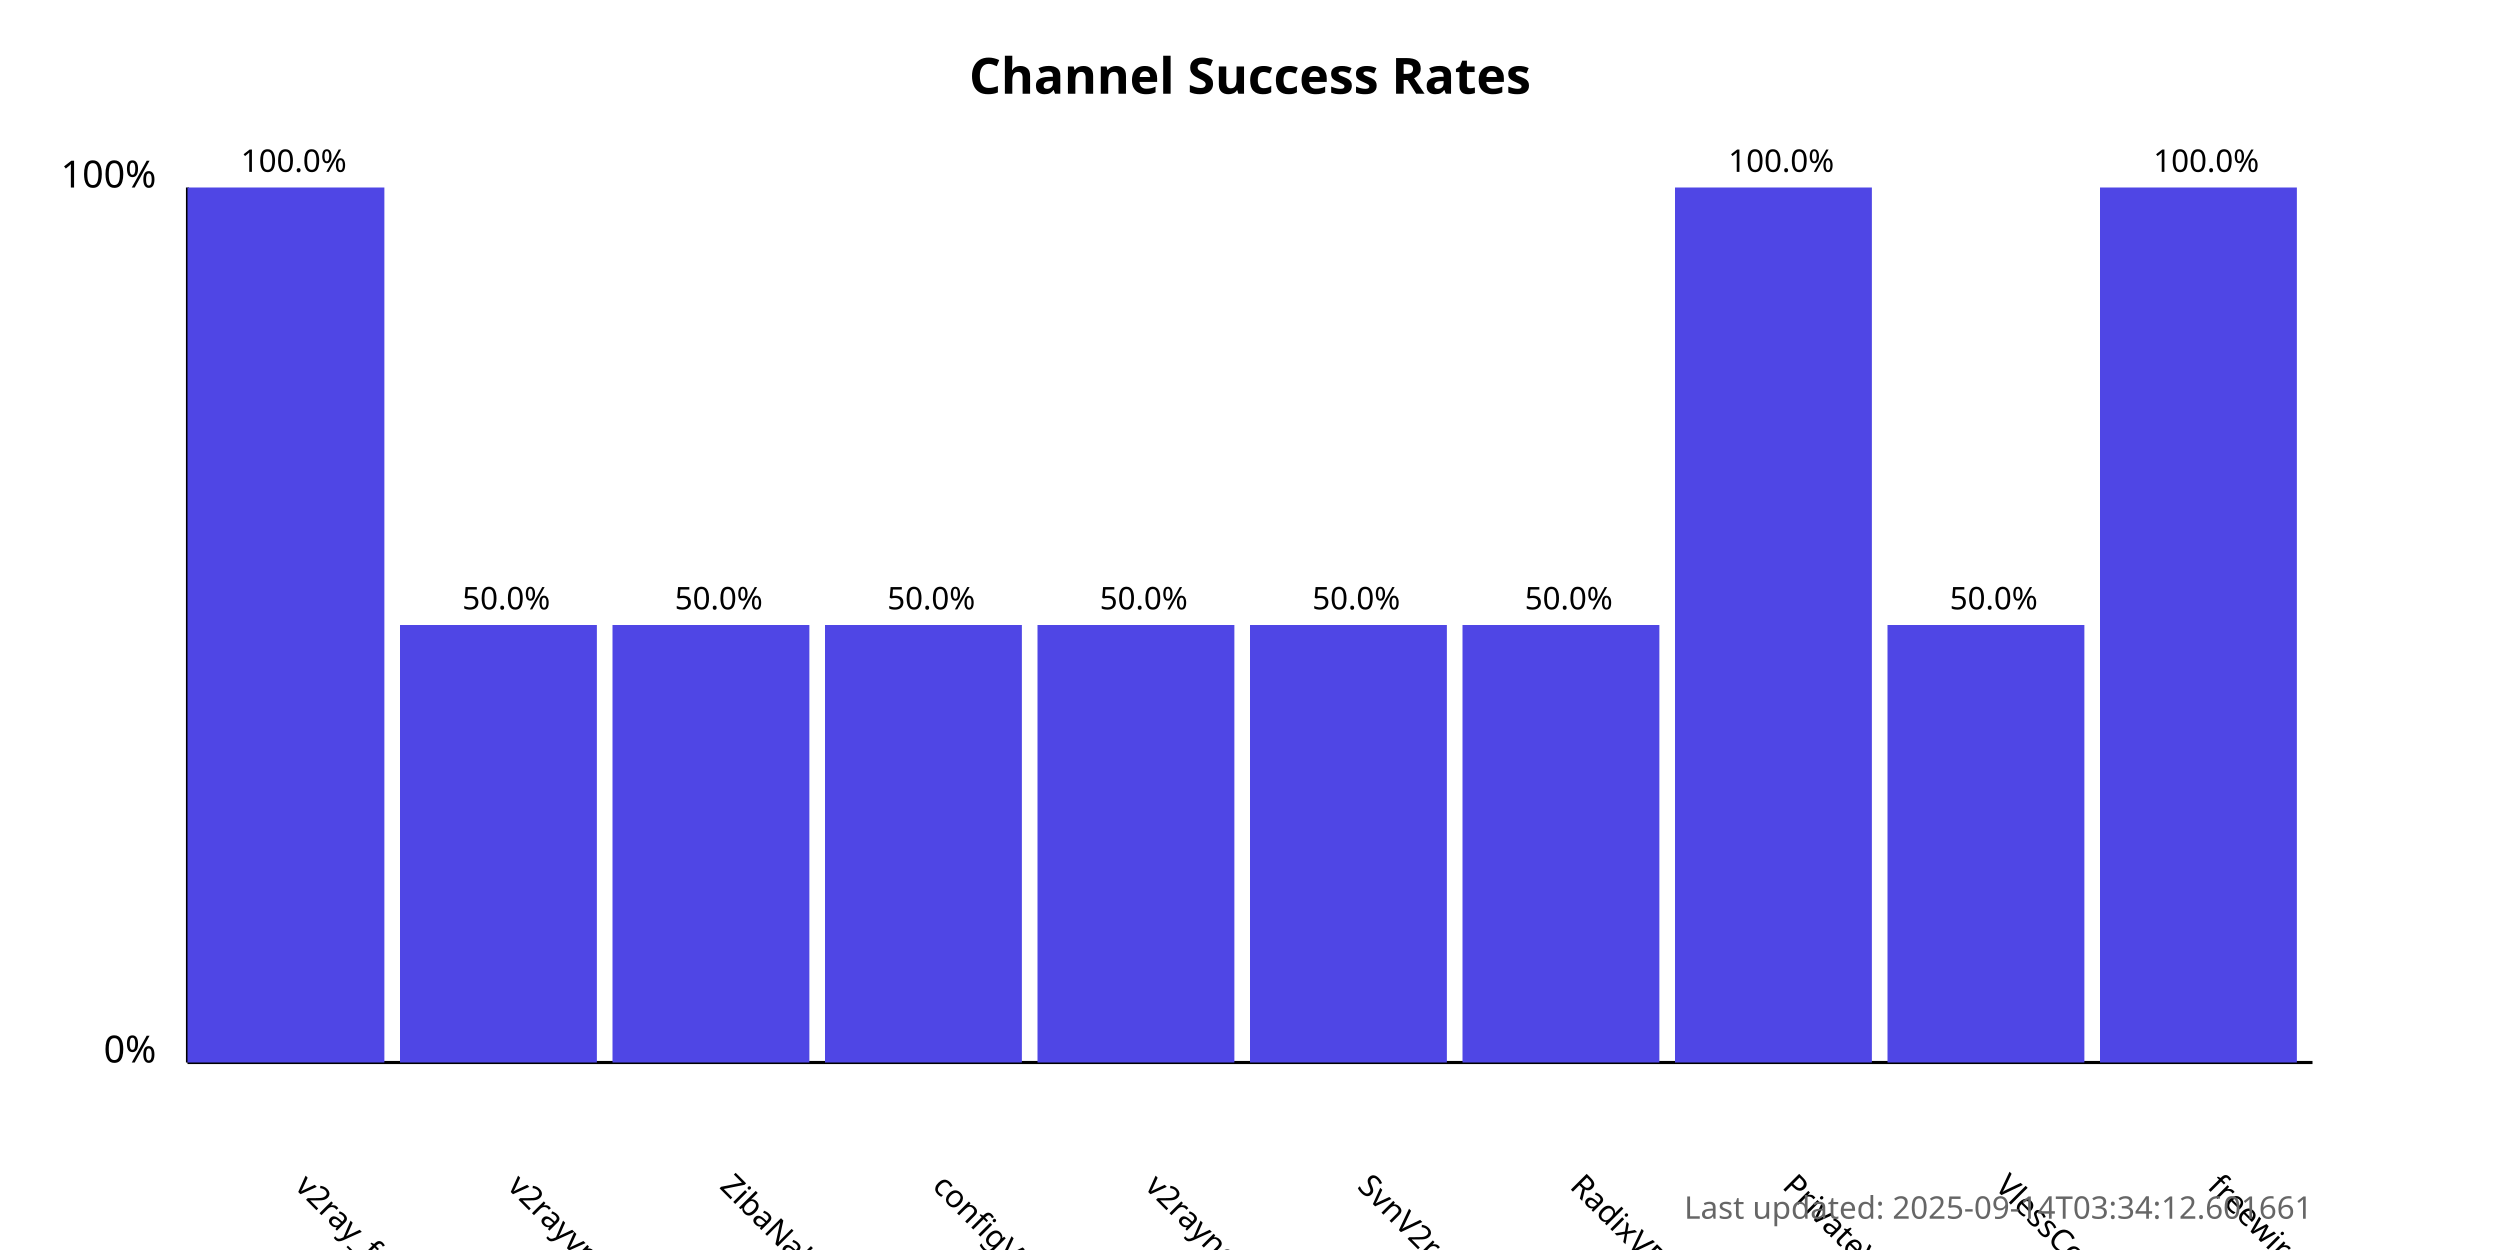
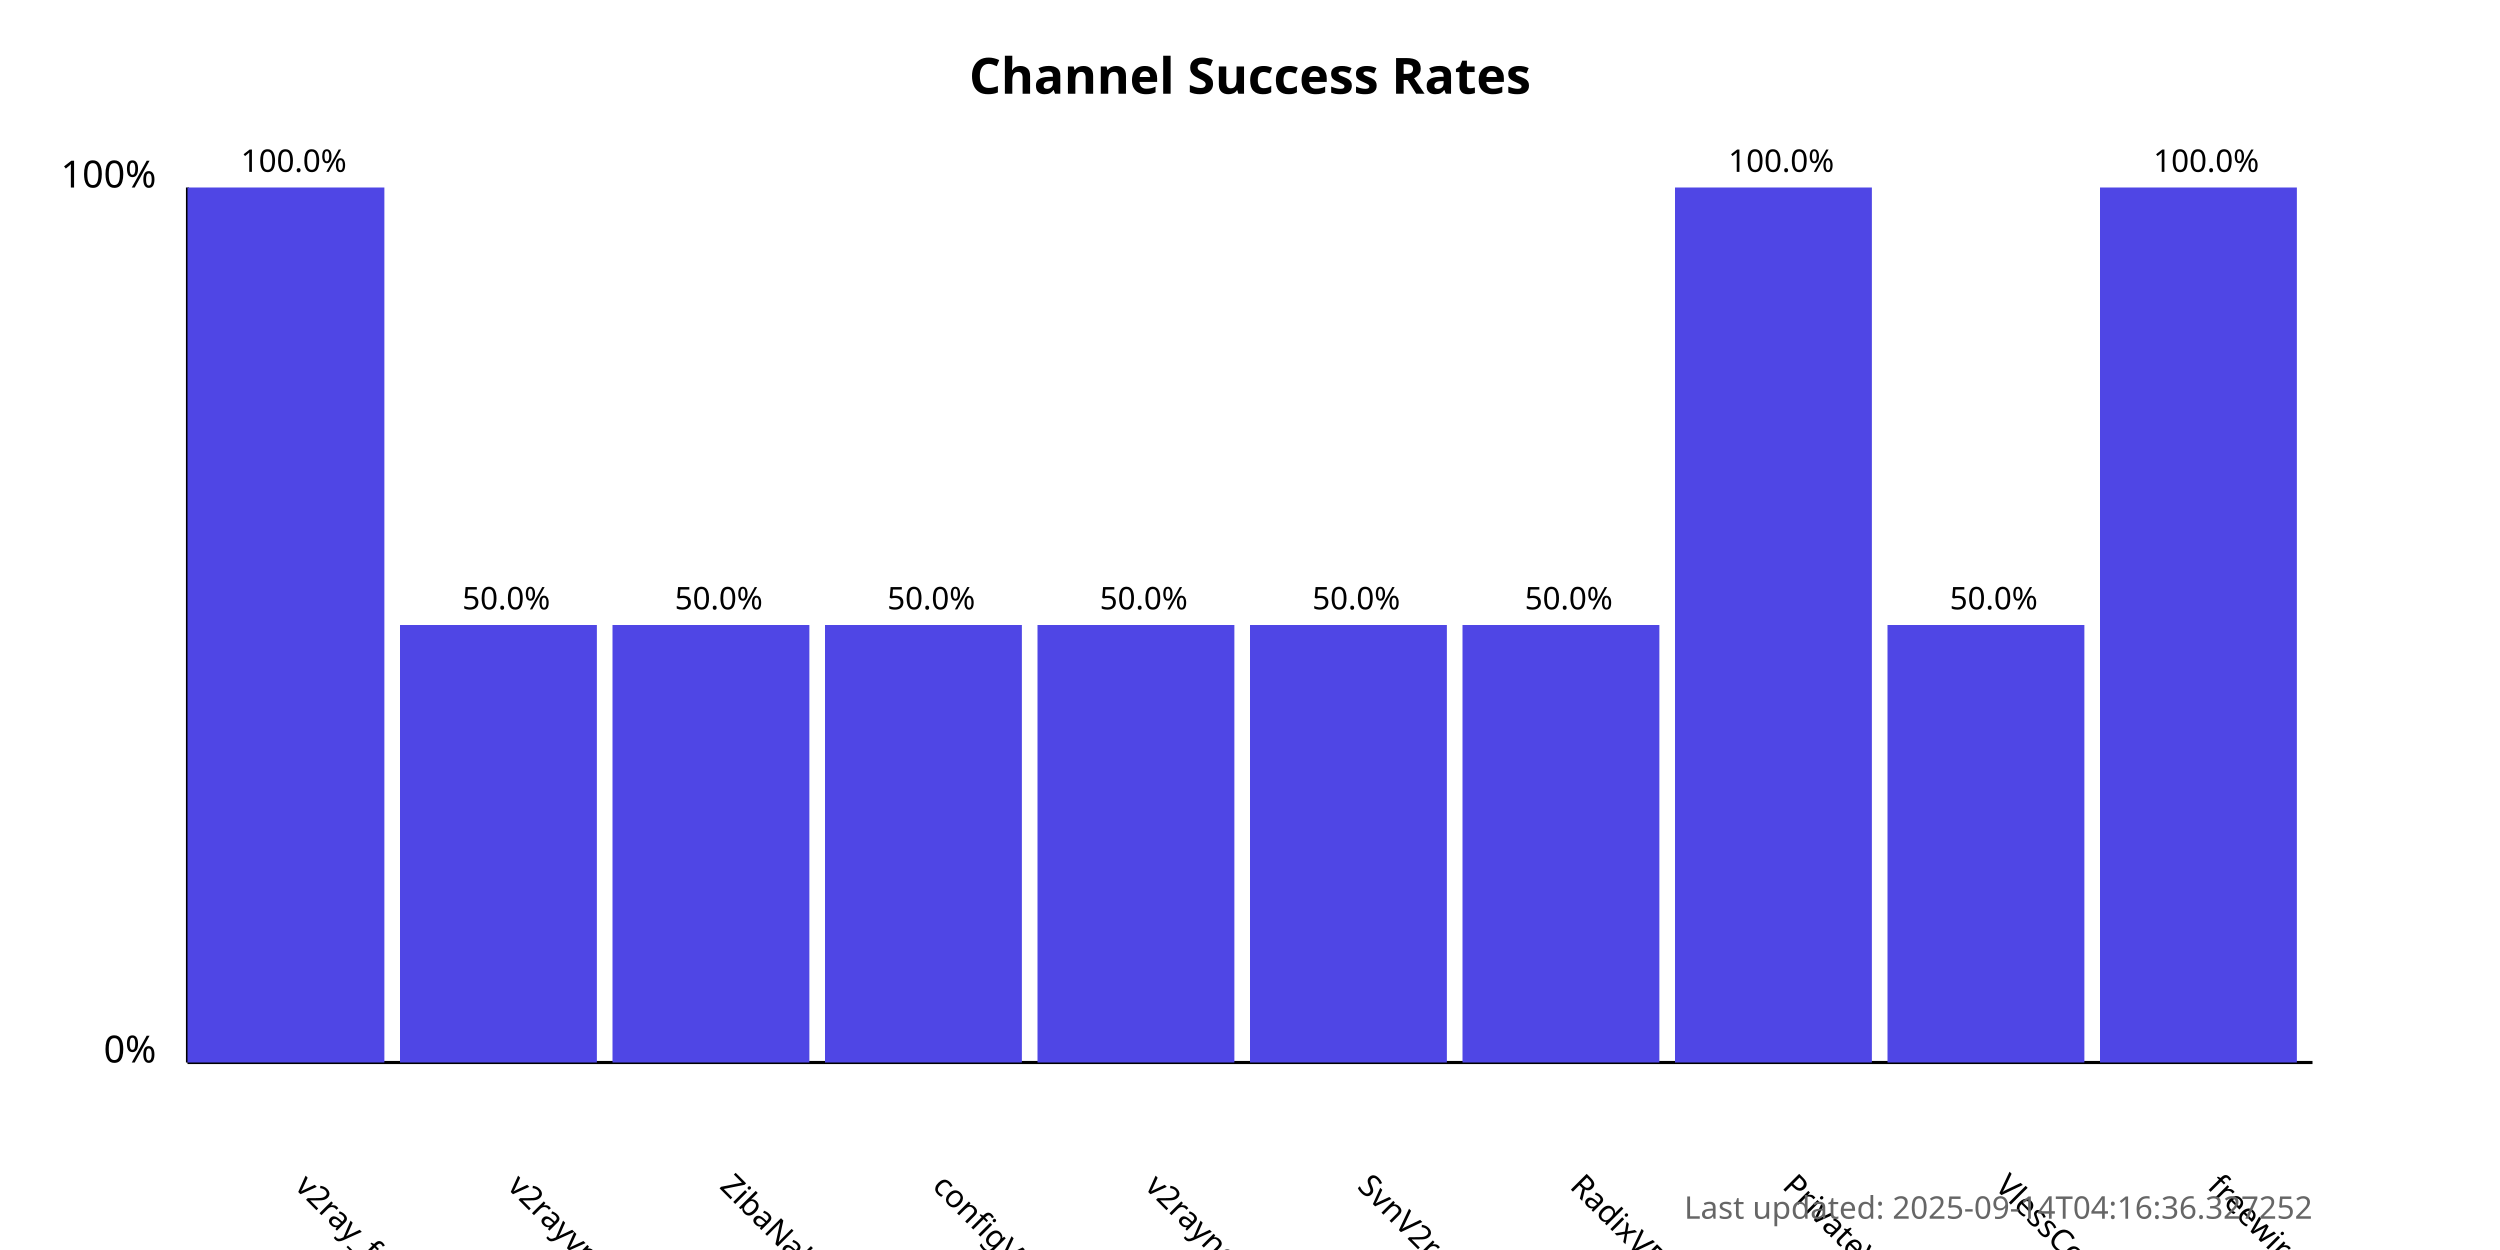
<svg xmlns="http://www.w3.org/2000/svg" width="800" height="400">
  <style>
            .chart-title { font: bold 16px sans-serif; }
            .axis-label { font: 12px sans-serif; }
            .tick-label { font: 10px sans-serif; }
            .bar { fill: #4f46e5; }
            .bar:hover { fill: #6366f1; }
            .timestamp { font: 10px sans-serif; fill: #666; }
        </style>
  <text x="400.0" y="30" text-anchor="middle" class="chart-title">
            Channel Success Rates
        </text>
  <line x1="60" y1="340" x2="60" y2="60" stroke="black" stroke-width="1" />
  <line x1="60" y1="340" x2="740" y2="340" stroke="black" stroke-width="1" />
  <text x="50" y="340" text-anchor="end" class="axis-label">0%</text>
  <text x="50" y="60" text-anchor="end" class="axis-label">100%</text>
  <g>
    <rect x="60" y="60.0" width="63.0" height="280.0" class="bar" />
    <text x="94.0" y="380" transform="rotate(45, 94.0, 380)" text-anchor="start" class="tick-label">
                v2ray_free_conf
            </text>
    <text x="94.0" y="55.0" text-anchor="middle" class="tick-label">
                100.0%
            </text>
  </g>
  <g>
    <rect x="128.0" y="200.0" width="63.0" height="140.0" class="bar" />
    <text x="162.0" y="380" transform="rotate(45, 162.0, 380)" text-anchor="start" class="tick-label">
                v2rayvpno
            </text>
    <text x="162.0" y="195.0" text-anchor="middle" class="tick-label">
                50.0%
            </text>
  </g>
  <g>
    <rect x="196.0" y="200.0" width="63.0" height="140.0" class="bar" />
    <text x="230.0" y="380" transform="rotate(45, 230.0, 380)" text-anchor="start" class="tick-label">
                ZibaNabz
            </text>
    <text x="230.0" y="195.0" text-anchor="middle" class="tick-label">
                50.0%
            </text>
  </g>
  <g>
    <rect x="264.0" y="200.0" width="63.0" height="140.0" class="bar" />
    <text x="298.0" y="380" transform="rotate(45, 298.0, 380)" text-anchor="start" class="tick-label">
                configV2rayForFree
            </text>
    <text x="298.0" y="195.0" text-anchor="middle" class="tick-label">
                50.0%
            </text>
  </g>
  <g>
    <rect x="332.0" y="200.0" width="63.0" height="140.0" class="bar" />
    <text x="366.0" y="380" transform="rotate(45, 366.0, 380)" text-anchor="start" class="tick-label">
                v2rayngvpn
            </text>
    <text x="366.0" y="195.0" text-anchor="middle" class="tick-label">
                50.0%
            </text>
  </g>
  <g>
    <rect x="400.0" y="200.0" width="63.0" height="140.0" class="bar" />
    <text x="434.0" y="380" transform="rotate(45, 434.0, 380)" text-anchor="start" class="tick-label">
                SvnV2ray
            </text>
    <text x="434.0" y="195.0" text-anchor="middle" class="tick-label">
                50.0%
            </text>
  </g>
  <g>
    <rect x="468.0" y="200.0" width="63.0" height="140.0" class="bar" />
    <text x="502.0" y="380" transform="rotate(45, 502.0, 380)" text-anchor="start" class="tick-label">
                RadixVPN
            </text>
    <text x="502.0" y="195.0" text-anchor="middle" class="tick-label">
                50.0%
            </text>
  </g>
  <g>
    <rect x="536.0" y="60.0" width="63.0" height="280.0" class="bar" />
    <text x="570.0" y="380" transform="rotate(45, 570.0, 380)" text-anchor="start" class="tick-label">
                PrivateVPNs
            </text>
    <text x="570.0" y="55.0" text-anchor="middle" class="tick-label">
                100.0%
            </text>
  </g>
  <g>
    <rect x="604.0" y="200.0" width="63.0" height="140.0" class="bar" />
    <text x="638.0" y="380" transform="rotate(45, 638.0, 380)" text-anchor="start" class="tick-label">
                VlessConfig
            </text>
    <text x="638.0" y="195.0" text-anchor="middle" class="tick-label">
                50.0%
            </text>
  </g>
  <g>
    <rect x="672.0" y="60.0" width="63.0" height="280.0" class="bar" />
    <text x="706.0" y="380" transform="rotate(45, 706.0, 380)" text-anchor="start" class="tick-label">
                freewireguard
            </text>
    <text x="706.0" y="55.0" text-anchor="middle" class="tick-label">
                100.0%
            </text>
  </g>
  <text x="740" y="390" text-anchor="end" class="timestamp">
-             Last updated: 2025-09-14T03:34:12.601661
+             Last updated: 2025-09-14T04:16:36.327252
        </text>
</svg>
